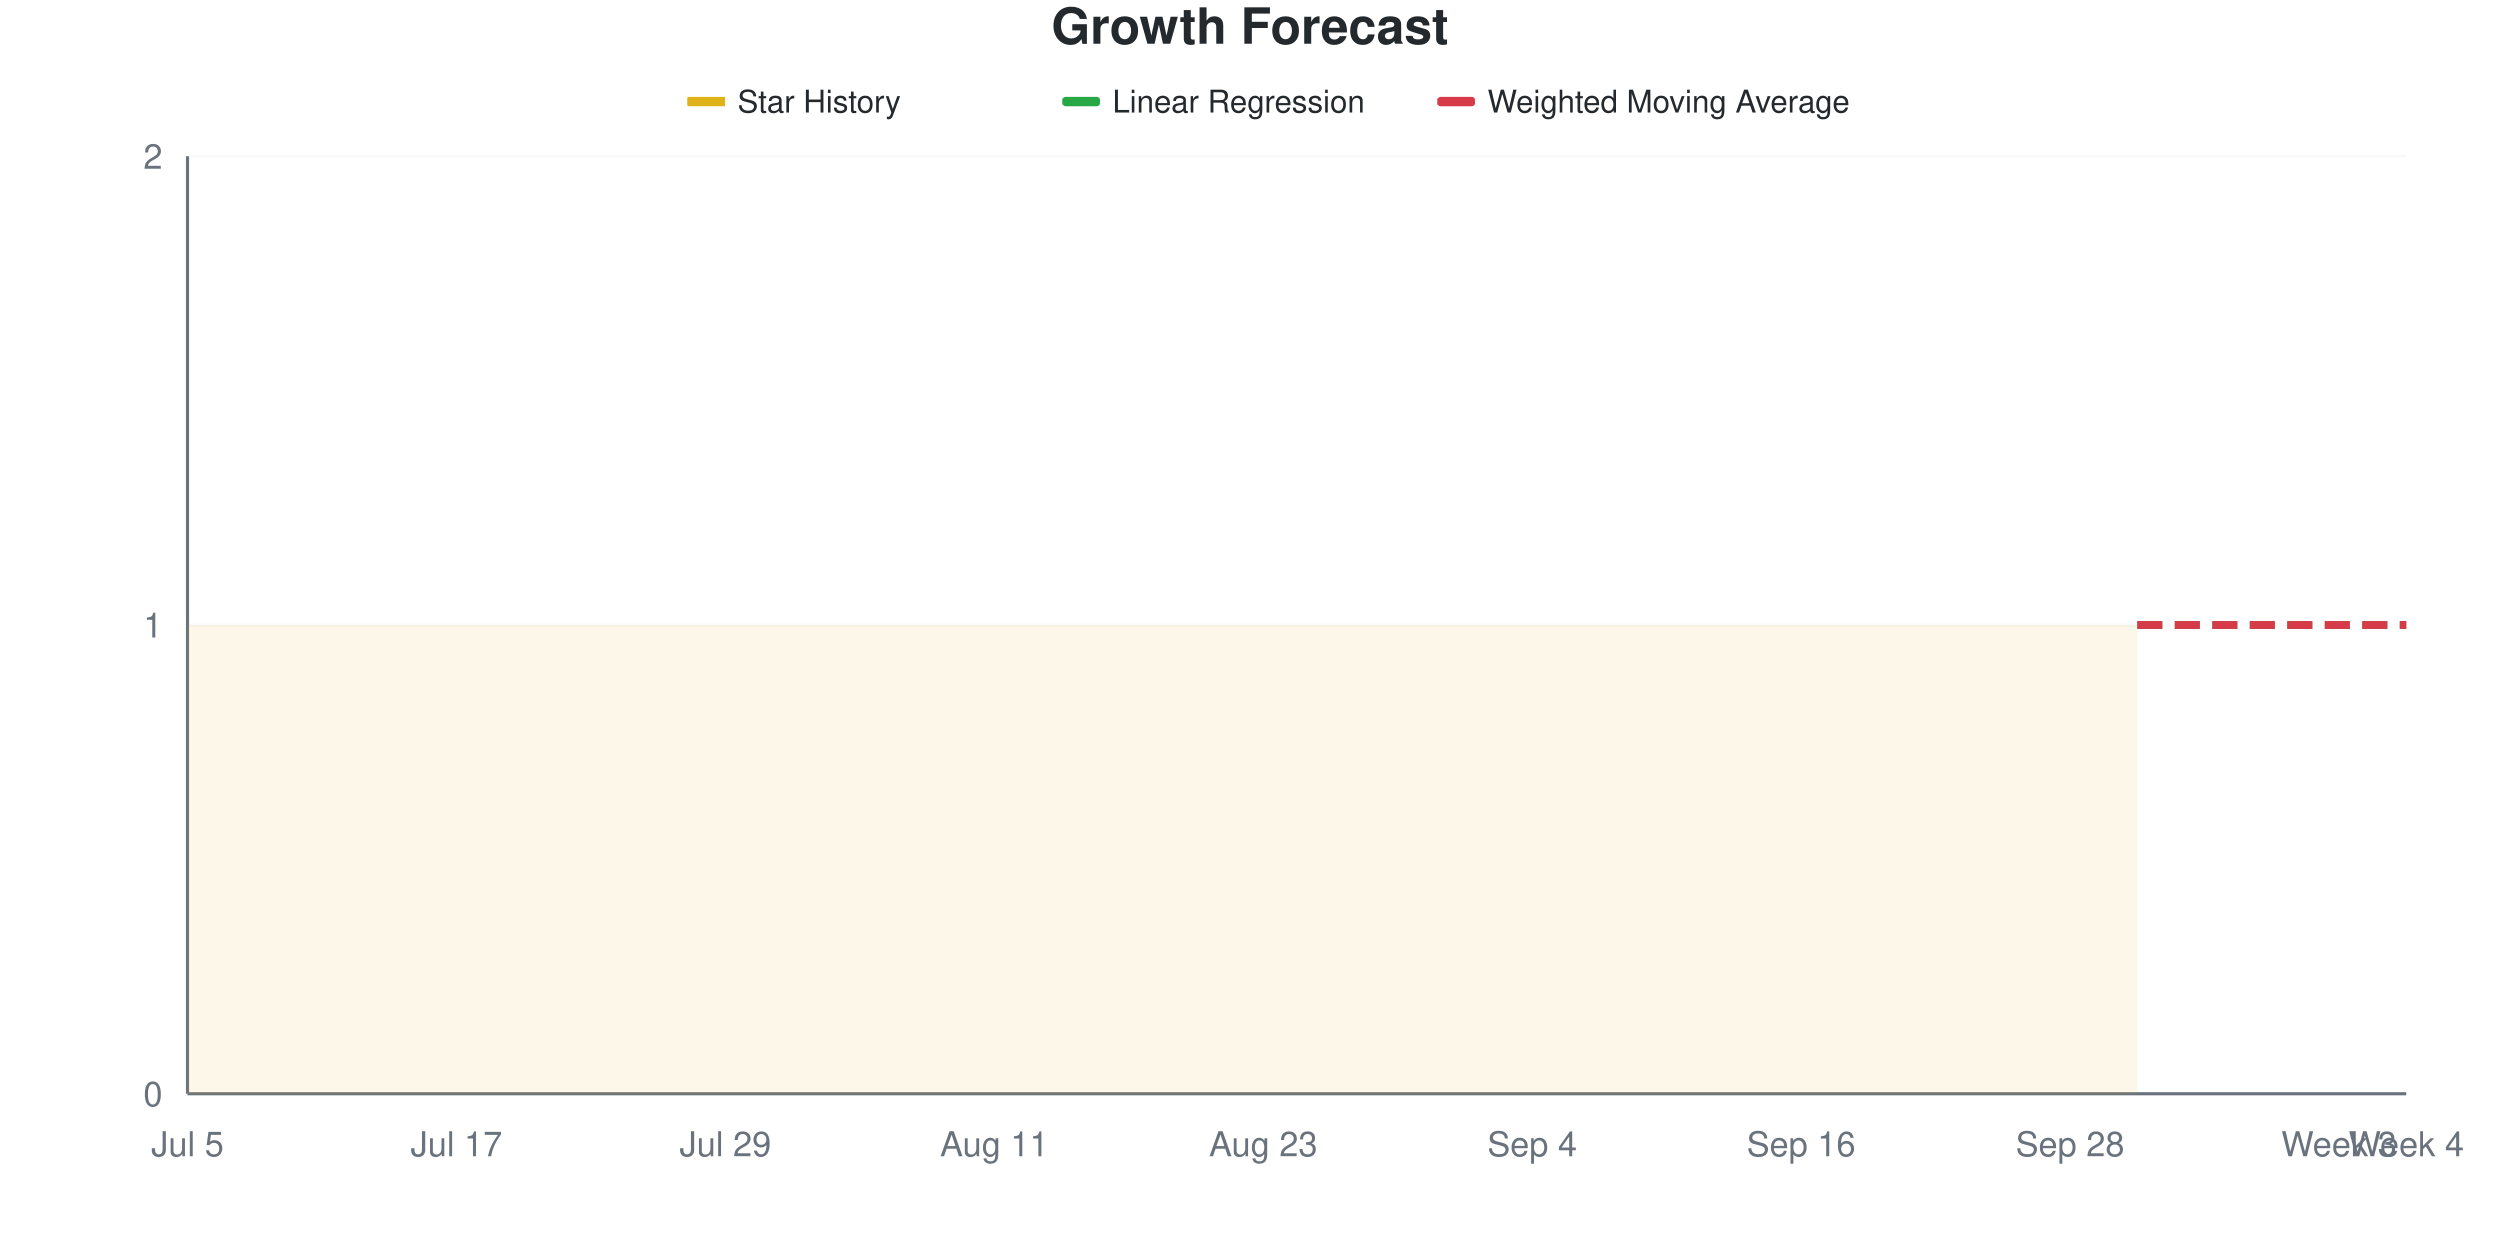
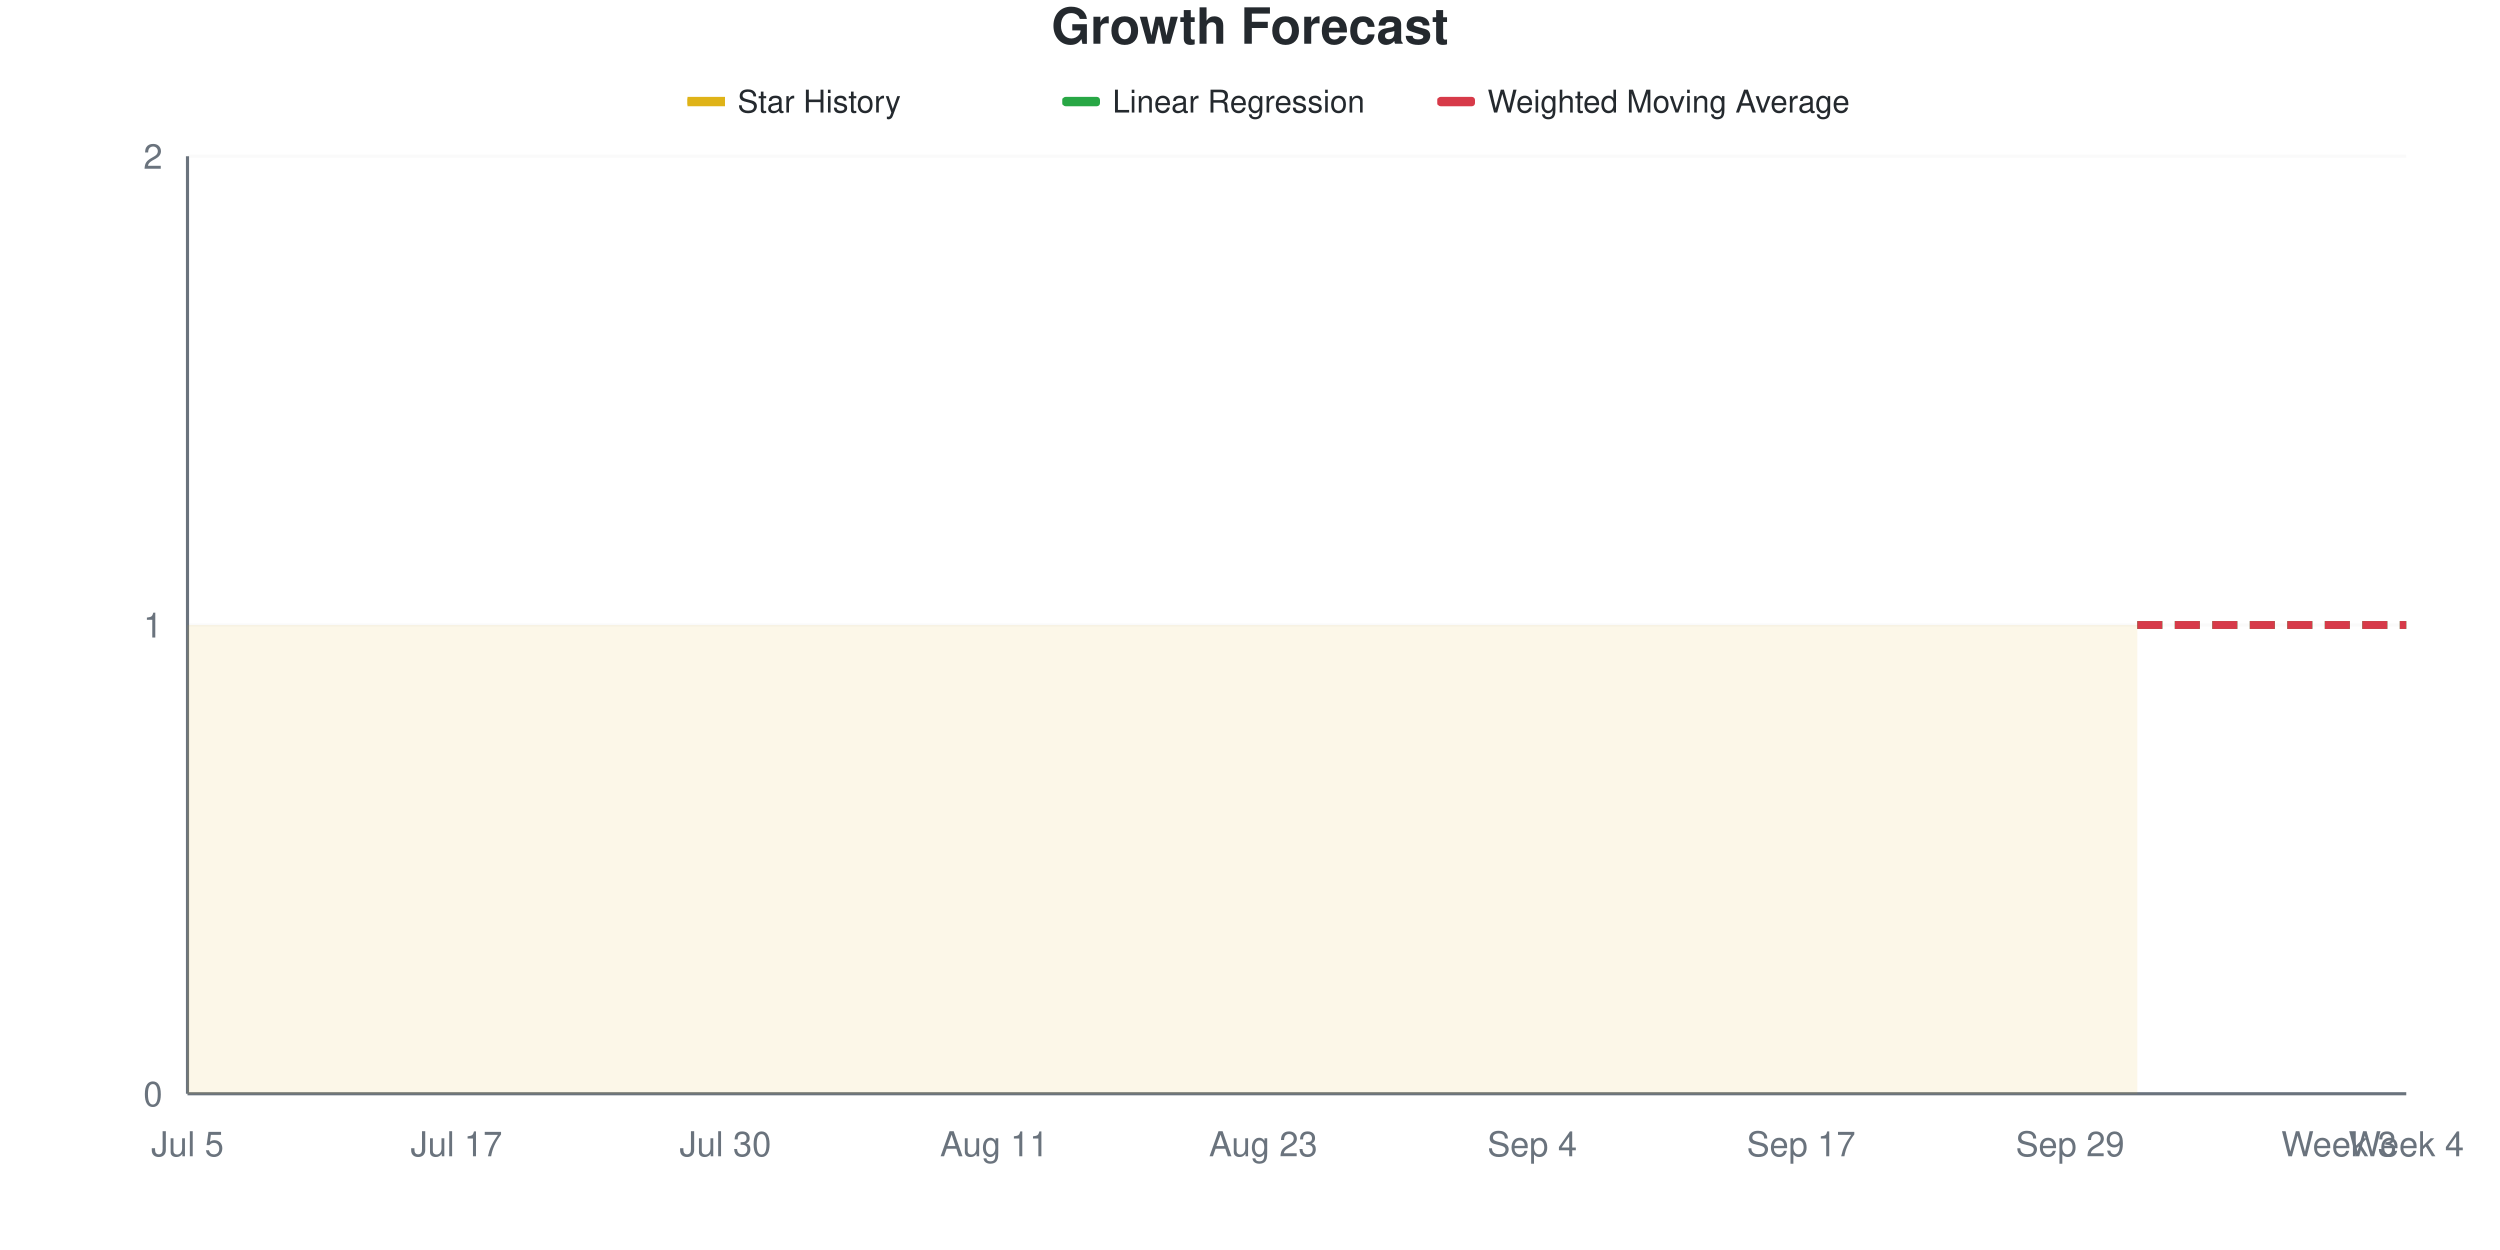
<svg xmlns="http://www.w3.org/2000/svg" viewBox="0 0 800 400" width="800" height="400">
  <style>
    @keyframes drawLine {
      to { stroke-dashoffset: 0; }
    }
    @keyframes fadeInPoint {
      from { opacity: 0; }
      to { opacity: 1; }
    }
    .data-line-0 {
      stroke-dasharray: 1161;
      stroke-dashoffset: 1161;
      animation: drawLine 2s ease-out forwards;
    }
    .data-point {
      opacity: 0;
      animation: fadeInPoint 0.5s ease-out forwards;
    }
    .chart-bg { fill: #fff; }
    .chart-text { fill: #24292e; }
    .chart-muted { fill: #6a737d; }
    .chart-grid { stroke: #eee; }
    .chart-axis { stroke: #6a737d; }
    @media (prefers-color-scheme: dark) {
      .chart-bg { fill: #0d1117; }
      .chart-text { fill: #e6edf3; }
      .chart-muted { fill: #8b949e; }
      .chart-grid { stroke: #21262d; }
      .chart-axis { stroke: #8b949e; }
    }
  </style>
  <rect width="800" height="400" class="chart-bg" />
  <text x="400" y="14" text-anchor="middle" class="chart-text" font-size="16" font-weight="bold" font-family="-apple-system, BlinkMacSystemFont, 'Segoe UI', Helvetica, Arial, sans-serif">Growth Forecast</text>
  <g class="legend">
    <rect x="220" y="31" width="12" height="3" fill="#dfb317" />
    <line x1="220" y1="32.5" x2="232" y2="32.5" stroke="#dfb317" stroke-width="2" />
    <text x="236" y="36" class="chart-text" font-size="10" font-family="-apple-system, BlinkMacSystemFont, 'Segoe UI', Helvetica, Arial, sans-serif">Star History</text>
    <rect x="340" y="31" width="12" height="3" fill="#28a745" rx="1" />
    <line x1="340" y1="32.5" x2="352" y2="32.5" stroke="#28a745" stroke-width="2" stroke-dasharray="4,2" />
    <text x="356" y="36" class="chart-text" font-size="10" font-family="-apple-system, BlinkMacSystemFont, 'Segoe UI', Helvetica, Arial, sans-serif">Linear Regression</text>
    <rect x="460" y="31" width="12" height="3" fill="#d73a49" rx="1" />
    <line x1="460" y1="32.5" x2="472" y2="32.5" stroke="#d73a49" stroke-width="2" stroke-dasharray="4,2" />
    <text x="476" y="36" class="chart-text" font-size="10" font-family="-apple-system, BlinkMacSystemFont, 'Segoe UI', Helvetica, Arial, sans-serif">Weighted Moving Average</text>
  </g>
  <g class="grid">
    <line x1="60" y1="350" x2="770" y2="350" class="chart-grid" stroke-opacity="0.3" />
    <text x="52" y="354" text-anchor="end" class="chart-muted" font-size="11" font-family="-apple-system, BlinkMacSystemFont, 'Segoe UI', Helvetica, Arial, sans-serif">0</text>
    <line x1="60" y1="200" x2="770" y2="200" class="chart-grid" stroke-opacity="0.3" />
    <text x="52" y="204" text-anchor="end" class="chart-muted" font-size="11" font-family="-apple-system, BlinkMacSystemFont, 'Segoe UI', Helvetica, Arial, sans-serif">1</text>
    <line x1="60" y1="50" x2="770" y2="50" class="chart-grid" stroke-opacity="0.3" />
    <text x="52" y="54" text-anchor="end" class="chart-muted" font-size="11" font-family="-apple-system, BlinkMacSystemFont, 'Segoe UI', Helvetica, Arial, sans-serif">2</text>
  </g>
  <g class="milestones">
    
  </g>
  <g class="x-axis">
    <text x="60" y="370" text-anchor="middle" class="chart-muted" font-size="11" font-family="-apple-system, BlinkMacSystemFont, 'Segoe UI', Helvetica, Arial, sans-serif">Jul 5</text>
    <text x="146.061" y="370" text-anchor="middle" class="chart-muted" font-size="11" font-family="-apple-system, BlinkMacSystemFont, 'Segoe UI', Helvetica, Arial, sans-serif">Jul 17</text>
-     <text x="232.121" y="370" text-anchor="middle" class="chart-muted" font-size="11" font-family="-apple-system, BlinkMacSystemFont, 'Segoe UI', Helvetica, Arial, sans-serif">Jul 29</text>
+     <text x="232.121" y="370" text-anchor="middle" class="chart-muted" font-size="11" font-family="-apple-system, BlinkMacSystemFont, 'Segoe UI', Helvetica, Arial, sans-serif">Jul 30</text>
    <text x="318.182" y="370" text-anchor="middle" class="chart-muted" font-size="11" font-family="-apple-system, BlinkMacSystemFont, 'Segoe UI', Helvetica, Arial, sans-serif">Aug 11</text>
    <text x="404.242" y="370" text-anchor="middle" class="chart-muted" font-size="11" font-family="-apple-system, BlinkMacSystemFont, 'Segoe UI', Helvetica, Arial, sans-serif">Aug 23</text>
    <text x="490.303" y="370" text-anchor="middle" class="chart-muted" font-size="11" font-family="-apple-system, BlinkMacSystemFont, 'Segoe UI', Helvetica, Arial, sans-serif">Sep 4</text>
-     <text x="576.364" y="370" text-anchor="middle" class="chart-muted" font-size="11" font-family="-apple-system, BlinkMacSystemFont, 'Segoe UI', Helvetica, Arial, sans-serif">Sep 16</text>
-     <text x="662.424" y="370" text-anchor="middle" class="chart-muted" font-size="11" font-family="-apple-system, BlinkMacSystemFont, 'Segoe UI', Helvetica, Arial, sans-serif">Sep 28</text>
+     <text x="576.364" y="370" text-anchor="middle" class="chart-muted" font-size="11" font-family="-apple-system, BlinkMacSystemFont, 'Segoe UI', Helvetica, Arial, sans-serif">Sep 17</text>
+     <text x="662.424" y="370" text-anchor="middle" class="chart-muted" font-size="11" font-family="-apple-system, BlinkMacSystemFont, 'Segoe UI', Helvetica, Arial, sans-serif">Sep 29</text>
    <text x="748.485" y="370" text-anchor="middle" class="chart-muted" font-size="11" font-family="-apple-system, BlinkMacSystemFont, 'Segoe UI', Helvetica, Arial, sans-serif">Week 3</text>
    <text x="770" y="370" text-anchor="middle" class="chart-muted" font-size="11" font-family="-apple-system, BlinkMacSystemFont, 'Segoe UI', Helvetica, Arial, sans-serif">Week 4</text>
  </g>
  <line x1="60" y1="50" x2="60" y2="350" class="chart-axis" stroke-width="1" />
  <line x1="60" y1="350" x2="770" y2="350" class="chart-axis" stroke-width="1" />
  <path d="M60,350 L60,200 C67.172,200 74.343,200 81.515,200 C88.687,200 95.859,200 103.03,200 C110.202,200 117.374,200 124.545,200 C131.717,200 138.889,200 146.061,200 C153.232,200 160.404,200 167.576,200 C174.747,200 181.919,200 189.091,200 C196.263,200 203.434,200 210.606,200 C217.778,200 224.949,200 232.121,200 C239.293,200 246.465,200 253.636,200 C260.808,200 267.98,200 275.152,200 C282.323,200 289.495,200 296.667,200 C303.838,200 311.01,200 318.182,200 C325.354,200 332.525,200 339.697,200 C346.869,200 354.04,200 361.212,200 C368.384,200 375.556,200 382.727,200 C389.899,200 397.071,200 404.242,200 C411.414,200 418.586,200 425.758,200 C432.929,200 440.101,200 447.273,200 C454.444,200 461.616,200 468.788,200 C475.96,200 483.131,200 490.303,200 C497.475,200 504.646,200 511.818,200 C518.99,200 526.162,200 533.333,200 C540.505,200 547.677,200 554.848,200 C562.02,200 569.192,200 576.364,200 C583.535,200 590.707,200 597.879,200 C605.051,200 612.222,200 619.394,200 C626.566,200 633.737,200 640.909,200 C648.081,200 655.253,200 662.424,200 C669.596,200 676.768,200 683.939,200 L683.939,350 L60,350 Z" fill="#dfb317" fill-opacity="0.1" />
  <path d="M60,350 L60,200 C67.172,200 74.343,200 81.515,200 C88.687,200 95.859,200 103.03,200 C110.202,200 117.374,200 124.545,200 C131.717,200 138.889,200 146.061,200 C153.232,200 160.404,200 167.576,200 C174.747,200 181.919,200 189.091,200 C196.263,200 203.434,200 210.606,200 C217.778,200 224.949,200 232.121,200 C239.293,200 246.465,200 253.636,200 C260.808,200 267.98,200 275.152,200 C282.323,200 289.495,200 296.667,200 C303.838,200 311.01,200 318.182,200 C325.354,200 332.525,200 339.697,200 C346.869,200 354.04,200 361.212,200 C368.384,200 375.556,200 382.727,200 C389.899,200 397.071,200 404.242,200 C411.414,200 418.586,200 425.758,200 C432.929,200 440.101,200 447.273,200 C454.444,200 461.616,200 468.788,200 C475.96,200 483.131,200 490.303,200 C497.475,200 504.646,200 511.818,200 C518.99,200 526.162,200 533.333,200 C540.505,200 547.677,200 554.848,200 C562.02,200 569.192,200 576.364,200 C583.535,200 590.707,200 597.879,200 C605.051,200 612.222,200 619.394,200 C626.566,200 633.737,200 640.909,200 C648.081,200 655.253,200 662.424,200 C669.596,200 676.768,200 683.939,200" fill="none" stroke="#dfb317" stroke-width="2.5" class="data-line-0" />
  <path d="M683.939,200 C691.111,200 698.283,200 705.455,200 C712.626,200 719.798,200 726.97,200 C734.141,200 741.313,200 748.485,200 C755.657,200 762.828,200 770,200" fill="none" stroke="#28a745" stroke-width="2.5" stroke-dasharray="8,4" />
  <path d="M683.939,200 C691.111,200 698.283,200 705.455,200 C712.626,200 719.798,200 726.97,200 C734.141,200 741.313,200 748.485,200 C755.657,200 762.828,200 770,200" fill="none" stroke="#d73a49" stroke-width="2.5" stroke-dasharray="8,4" />
  <g class="points">
    <circle cx="60" cy="200" r="4" fill="#dfb317" class="data-point" style="animation-delay: 1.50s" />
    <circle cx="81.515" cy="200" r="4" fill="#dfb317" class="data-point" style="animation-delay: 1.55s" />
    <circle cx="103.03" cy="200" r="4" fill="#dfb317" class="data-point" style="animation-delay: 1.60s" />
    <circle cx="124.545" cy="200" r="4" fill="#dfb317" class="data-point" style="animation-delay: 1.65s" />
    <circle cx="146.061" cy="200" r="4" fill="#dfb317" class="data-point" style="animation-delay: 1.70s" />
    <circle cx="167.576" cy="200" r="4" fill="#dfb317" class="data-point" style="animation-delay: 1.75s" />
    <circle cx="189.091" cy="200" r="4" fill="#dfb317" class="data-point" style="animation-delay: 1.80s" />
    <circle cx="210.606" cy="200" r="4" fill="#dfb317" class="data-point" style="animation-delay: 1.85s" />
    <circle cx="232.121" cy="200" r="4" fill="#dfb317" class="data-point" style="animation-delay: 1.90s" />
    <circle cx="253.636" cy="200" r="4" fill="#dfb317" class="data-point" style="animation-delay: 1.95s" />
    <circle cx="275.152" cy="200" r="4" fill="#dfb317" class="data-point" style="animation-delay: 2.00s" />
    <circle cx="296.667" cy="200" r="4" fill="#dfb317" class="data-point" style="animation-delay: 2.05s" />
    <circle cx="318.182" cy="200" r="4" fill="#dfb317" class="data-point" style="animation-delay: 2.10s" />
    <circle cx="339.697" cy="200" r="4" fill="#dfb317" class="data-point" style="animation-delay: 2.15s" />
    <circle cx="361.212" cy="200" r="4" fill="#dfb317" class="data-point" style="animation-delay: 2.20s" />
    <circle cx="382.727" cy="200" r="4" fill="#dfb317" class="data-point" style="animation-delay: 2.25s" />
    <circle cx="404.242" cy="200" r="4" fill="#dfb317" class="data-point" style="animation-delay: 2.30s" />
    <circle cx="425.758" cy="200" r="4" fill="#dfb317" class="data-point" style="animation-delay: 2.35s" />
    <circle cx="447.273" cy="200" r="4" fill="#dfb317" class="data-point" style="animation-delay: 2.40s" />
    <circle cx="468.788" cy="200" r="4" fill="#dfb317" class="data-point" style="animation-delay: 2.45s" />
    <circle cx="490.303" cy="200" r="4" fill="#dfb317" class="data-point" style="animation-delay: 2.50s" />
    <circle cx="511.818" cy="200" r="4" fill="#dfb317" class="data-point" style="animation-delay: 2.55s" />
    <circle cx="533.333" cy="200" r="4" fill="#dfb317" class="data-point" style="animation-delay: 2.60s" />
    <circle cx="554.848" cy="200" r="4" fill="#dfb317" class="data-point" style="animation-delay: 2.65s" />
    <circle cx="576.364" cy="200" r="4" fill="#dfb317" class="data-point" style="animation-delay: 2.70s" />
    <circle cx="597.879" cy="200" r="4" fill="#dfb317" class="data-point" style="animation-delay: 2.75s" />
    <circle cx="619.394" cy="200" r="4" fill="#dfb317" class="data-point" style="animation-delay: 2.80s" />
    <circle cx="640.909" cy="200" r="4" fill="#dfb317" class="data-point" style="animation-delay: 2.85s" />
    <circle cx="662.424" cy="200" r="4" fill="#dfb317" class="data-point" style="animation-delay: 2.90s" />
    <circle cx="683.939" cy="200" r="4" fill="#dfb317" class="data-point" style="animation-delay: 2.95s" />
  </g>
</svg>
